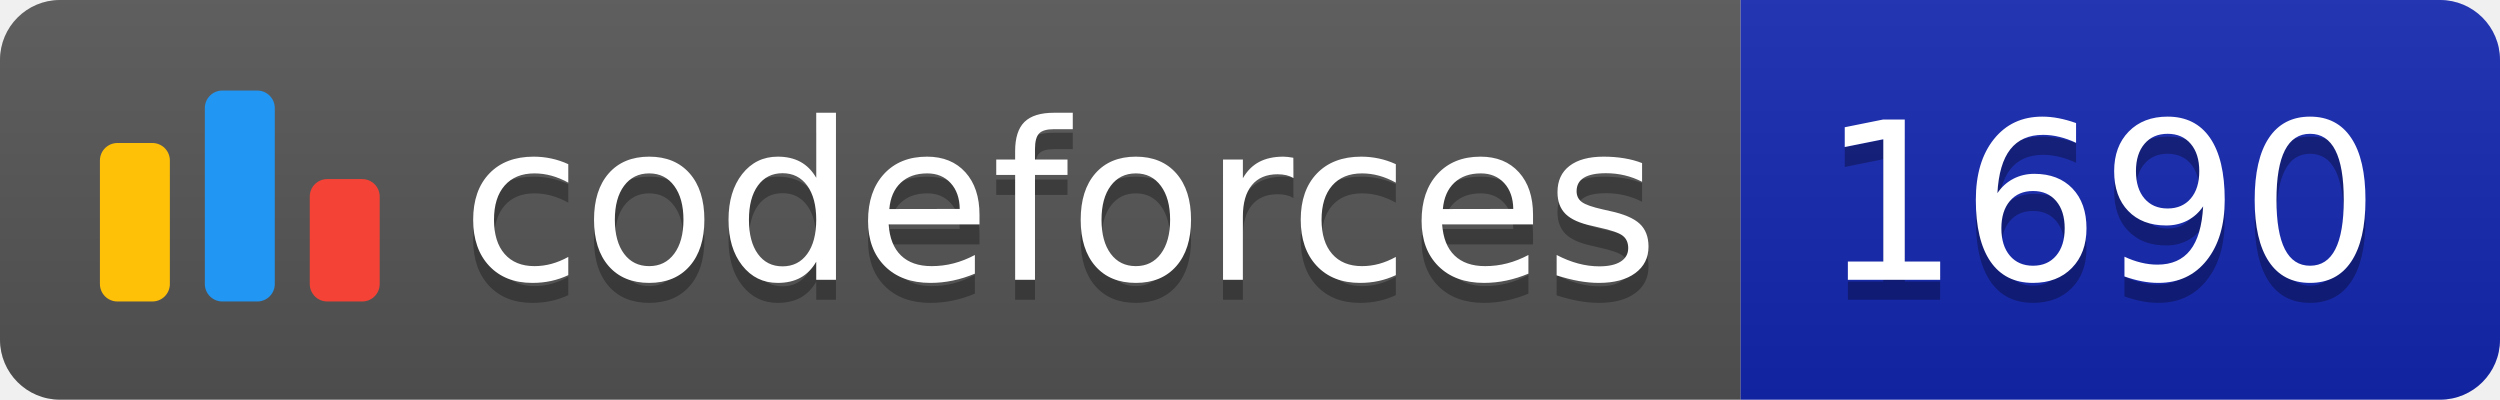
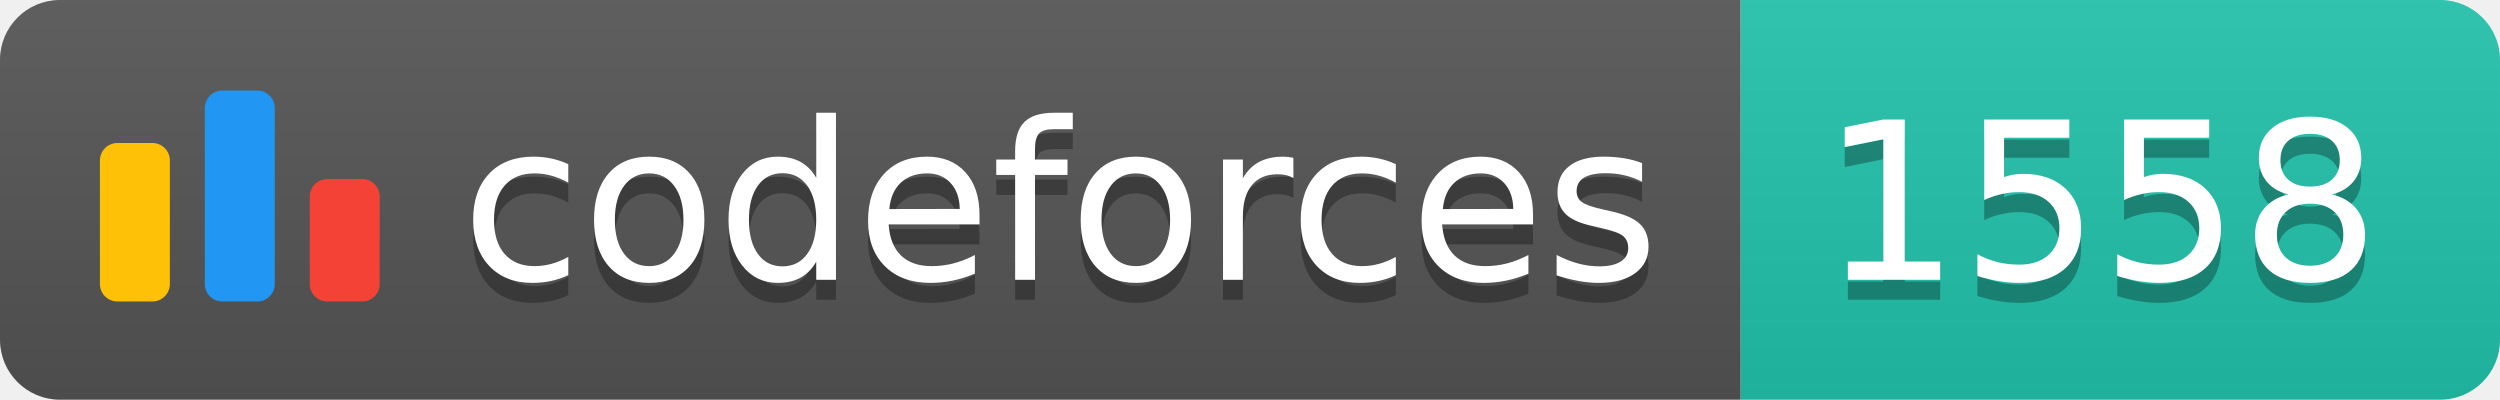
<svg xmlns="http://www.w3.org/2000/svg" width="125.1" height="20">
  <linearGradient id="smooth" x2="0" y2="100%">
    <stop offset="0" stop-color="#bbb" stop-opacity=".1" />
    <stop offset="1" stop-opacity=".1" />
  </linearGradient>
  <clipPath id="round">
    <rect width="125.1" height="20" rx="3" fill="#fff" />
  </clipPath>
  <g clip-path="url(#round)">
    <rect width="87.1" height="20" fill="#555" />
-     <rect x="87.1" width="38.0" height="20" fill="#1427B2" />
+     <rect x="87.1" width="38.0" height="20" fill="#22C4AE" />
    <rect width="125.1" height="20" fill="url(#smooth)" />
  </g>
  <g fill="#fff" text-anchor="middle" font-family="DejaVu Sans,Verdana,Geneva,sans-serif" font-size="110">
    <svg x="5" y="3" class="logo" width="14" height="14" viewBox="0 0 32 25" fill="none">
      <rect y="6" width="8" height="18.125" rx="2" fill="#FFC107" />
      <rect x="24" y="10.125" width="8" height="14" rx="2" fill="#F44336" />
      <rect x="12" width="8" height="24.125" rx="2" fill="#2196F3" />
    </svg>
    <text x="530.5" y="150" fill="#010101" fill-opacity=".3" transform="scale(0.1)" textLength="601.0" lengthAdjust="spacing">codeforces
        </text>
    <text x="530.5" y="140" transform="scale(0.1)" textLength="601.0" lengthAdjust="spacing">codeforces</text>
-     <text x="1051.0" y="150" fill="#010101" fill-opacity=".3" transform="scale(0.1)" textLength="280.0" lengthAdjust="spacing">1690
+     <text x="1051.0" y="150" fill="#010101" fill-opacity=".3" transform="scale(0.1)" textLength="280.0" lengthAdjust="spacing">1558
        </text>
-     <text x="1051.0" y="140" transform="scale(0.1)" textLength="280.0" lengthAdjust="spacing">1690</text>
+     <text x="1051.0" y="140" transform="scale(0.1)" textLength="280.0" lengthAdjust="spacing">1558</text>
  </g>
</svg>
